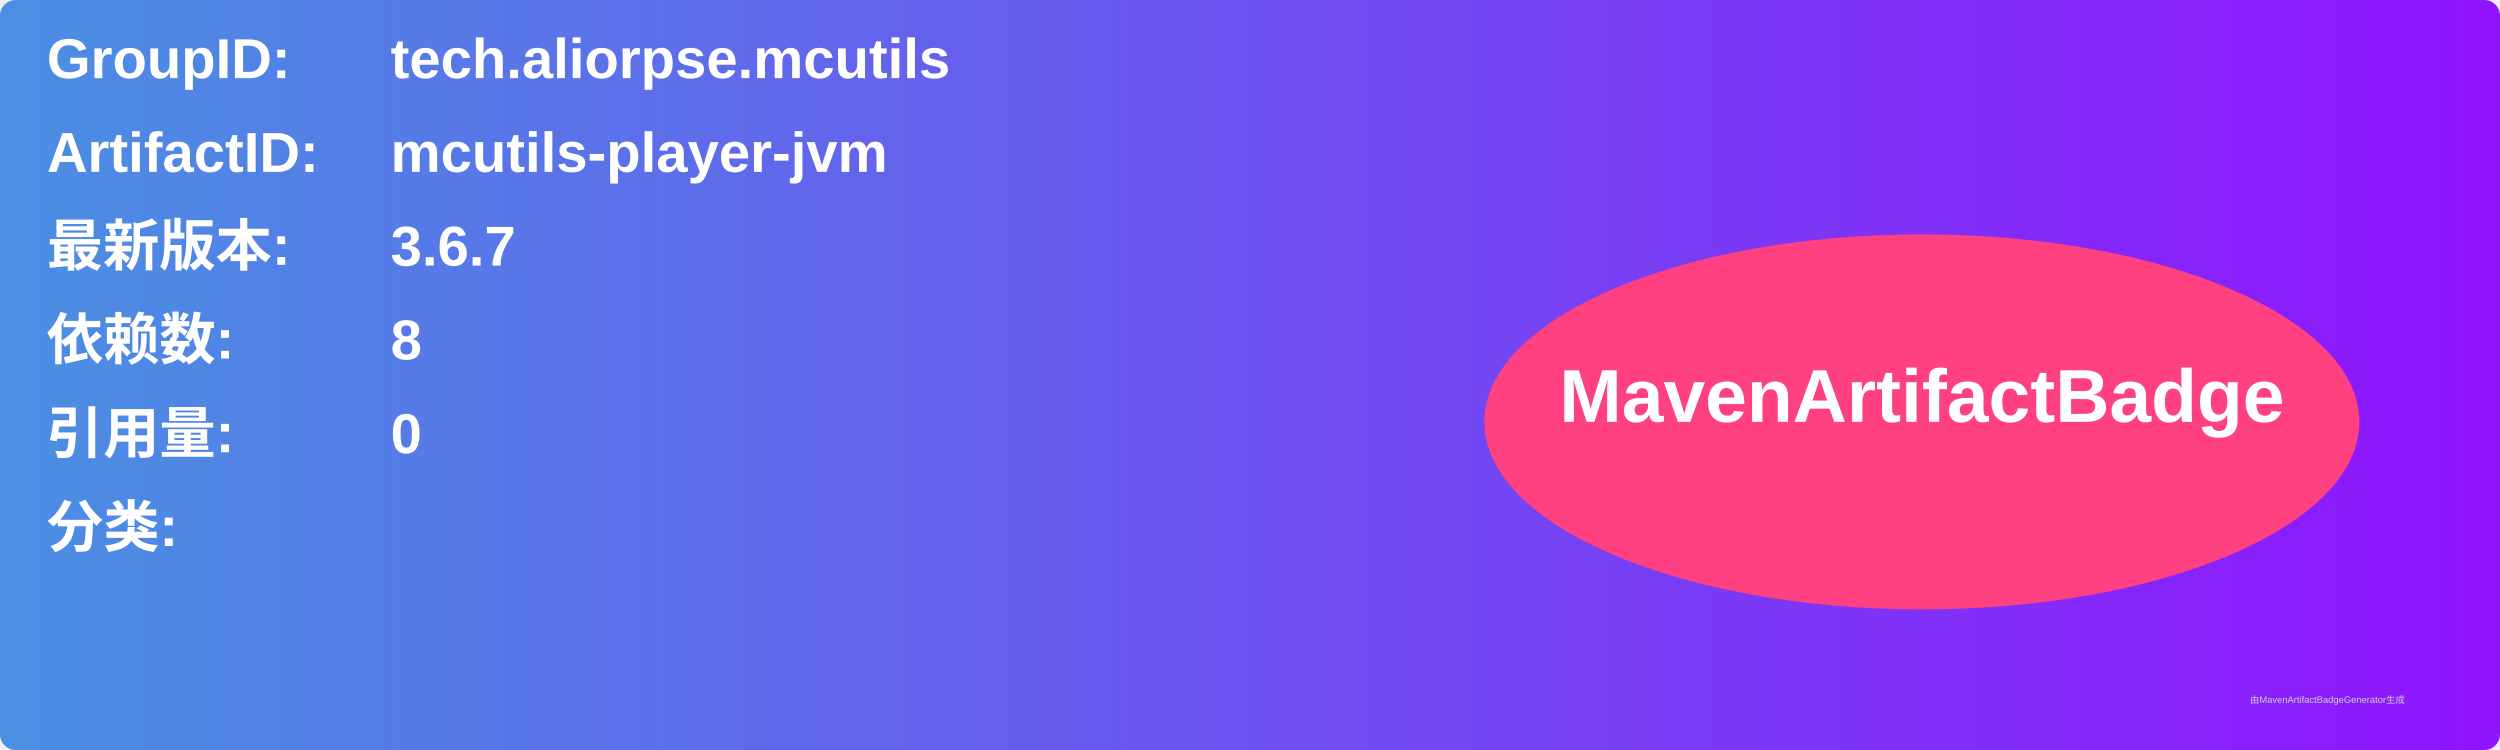
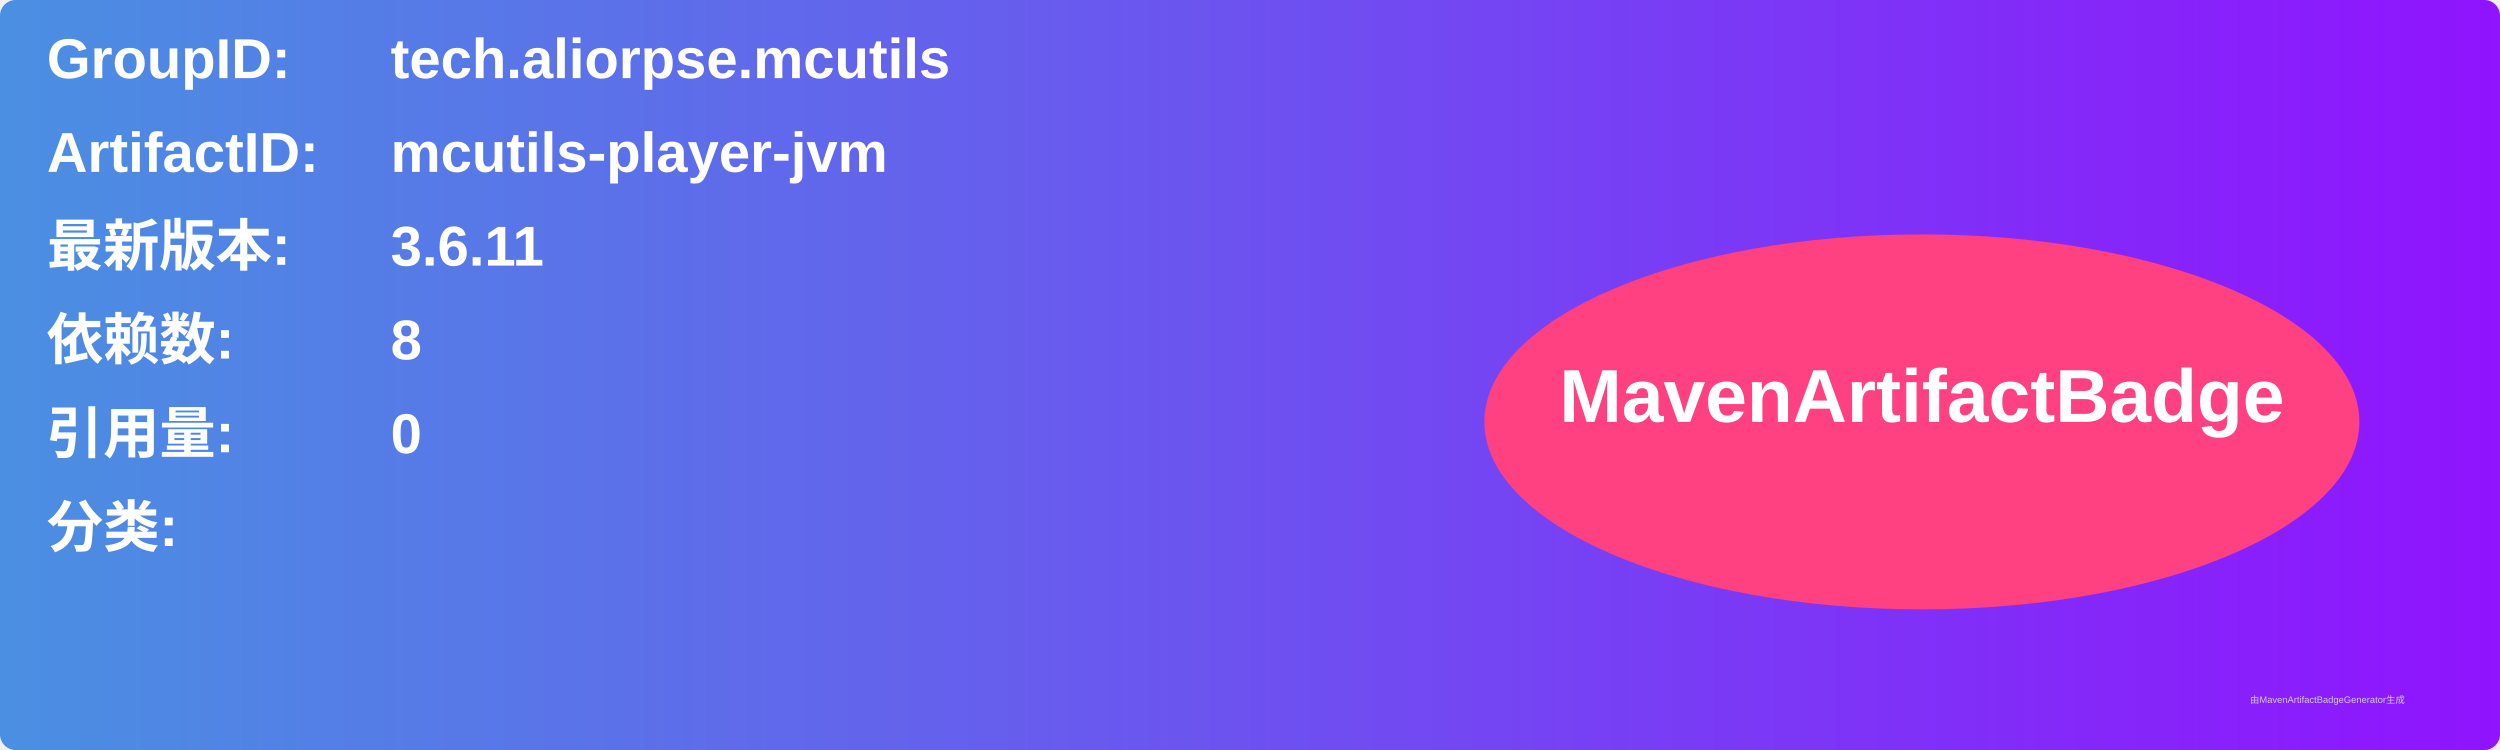
<svg xmlns="http://www.w3.org/2000/svg" width="800" height="240" viewBox="0 0 800 240">
  <linearGradient id="grad" x1="0%" y1="0%" x2="100%" y2="0%">
    <stop offset="0%" stop-color="#4a90e2" />
    <stop offset="100%" stop-color="#9013fe" />
  </linearGradient>
  <rect width="100%" height="100%" rx="5" ry="5" fill="url(#grad)" />
  <g transform="translate(15, 15)">
    <text x="0" y="10" font-family="Arial" font-size="18" fill="white" font-weight="bold" width="260">GroupID:</text>
    <text x="110" y="10" font-family="Arial" font-size="18" fill="white" font-weight="bold" width="460">tech.aliorpse.mcutils</text>
    <text x="0" y="40" font-family="Arial" font-size="18" fill="white" font-weight="bold" width="260">ArtifactID:</text>
    <text x="110" y="40" font-family="Arial" font-size="18" fill="white" font-weight="bold" width="460">mcutils-player-jvm</text>
    <text x="0" y="70" font-family="Arial" font-size="18" fill="white" font-weight="bold">最新版本:</text>
    <text x="110" y="70" font-family="Arial" font-size="18" fill="white" font-weight="bold">
-       <tspan font-weight="bold">3.6.7</tspan>
+       <tspan font-weight="bold">3.6.11</tspan>
    </text>
    <text x="0" y="100" font-family="Arial" font-size="18" fill="white" font-weight="bold">依赖数: </text>
    <text x="110" y="100" font-family="Arial" font-size="18" fill="white">
      <tspan font-weight="bold">8</tspan>
    </text>
    <text x="0" y="130" font-family="Arial" font-size="18" fill="white" font-weight="bold">引用量: </text>
    <text x="110" y="130" font-family="Arial" font-size="18" fill="white">
      <tspan font-weight="bold">0</tspan>
    </text>
    <text x="0" y="160" font-family="Arial" font-size="18" fill="white" font-weight="bold">分类:</text>
    <text x="10" y="190" font-family="Arial" font-size="10" fill="white">
      <tspan font-weight="bold" />
    </text>
    <ellipse cx="600" cy="120" rx="140" ry="60" fill="#ff4081" />
    <text x="600" y="120" text-anchor="middle" font-family="Arial" font-size="24" fill="white" font-weight="bold">MavenArtifactBadge</text>
  </g>
  <text x="720" y="225" font-family="Arial" font-size="3" fill="#d0d0d0">由MavenArtifactBadgeGenerator生成</text>
</svg>
